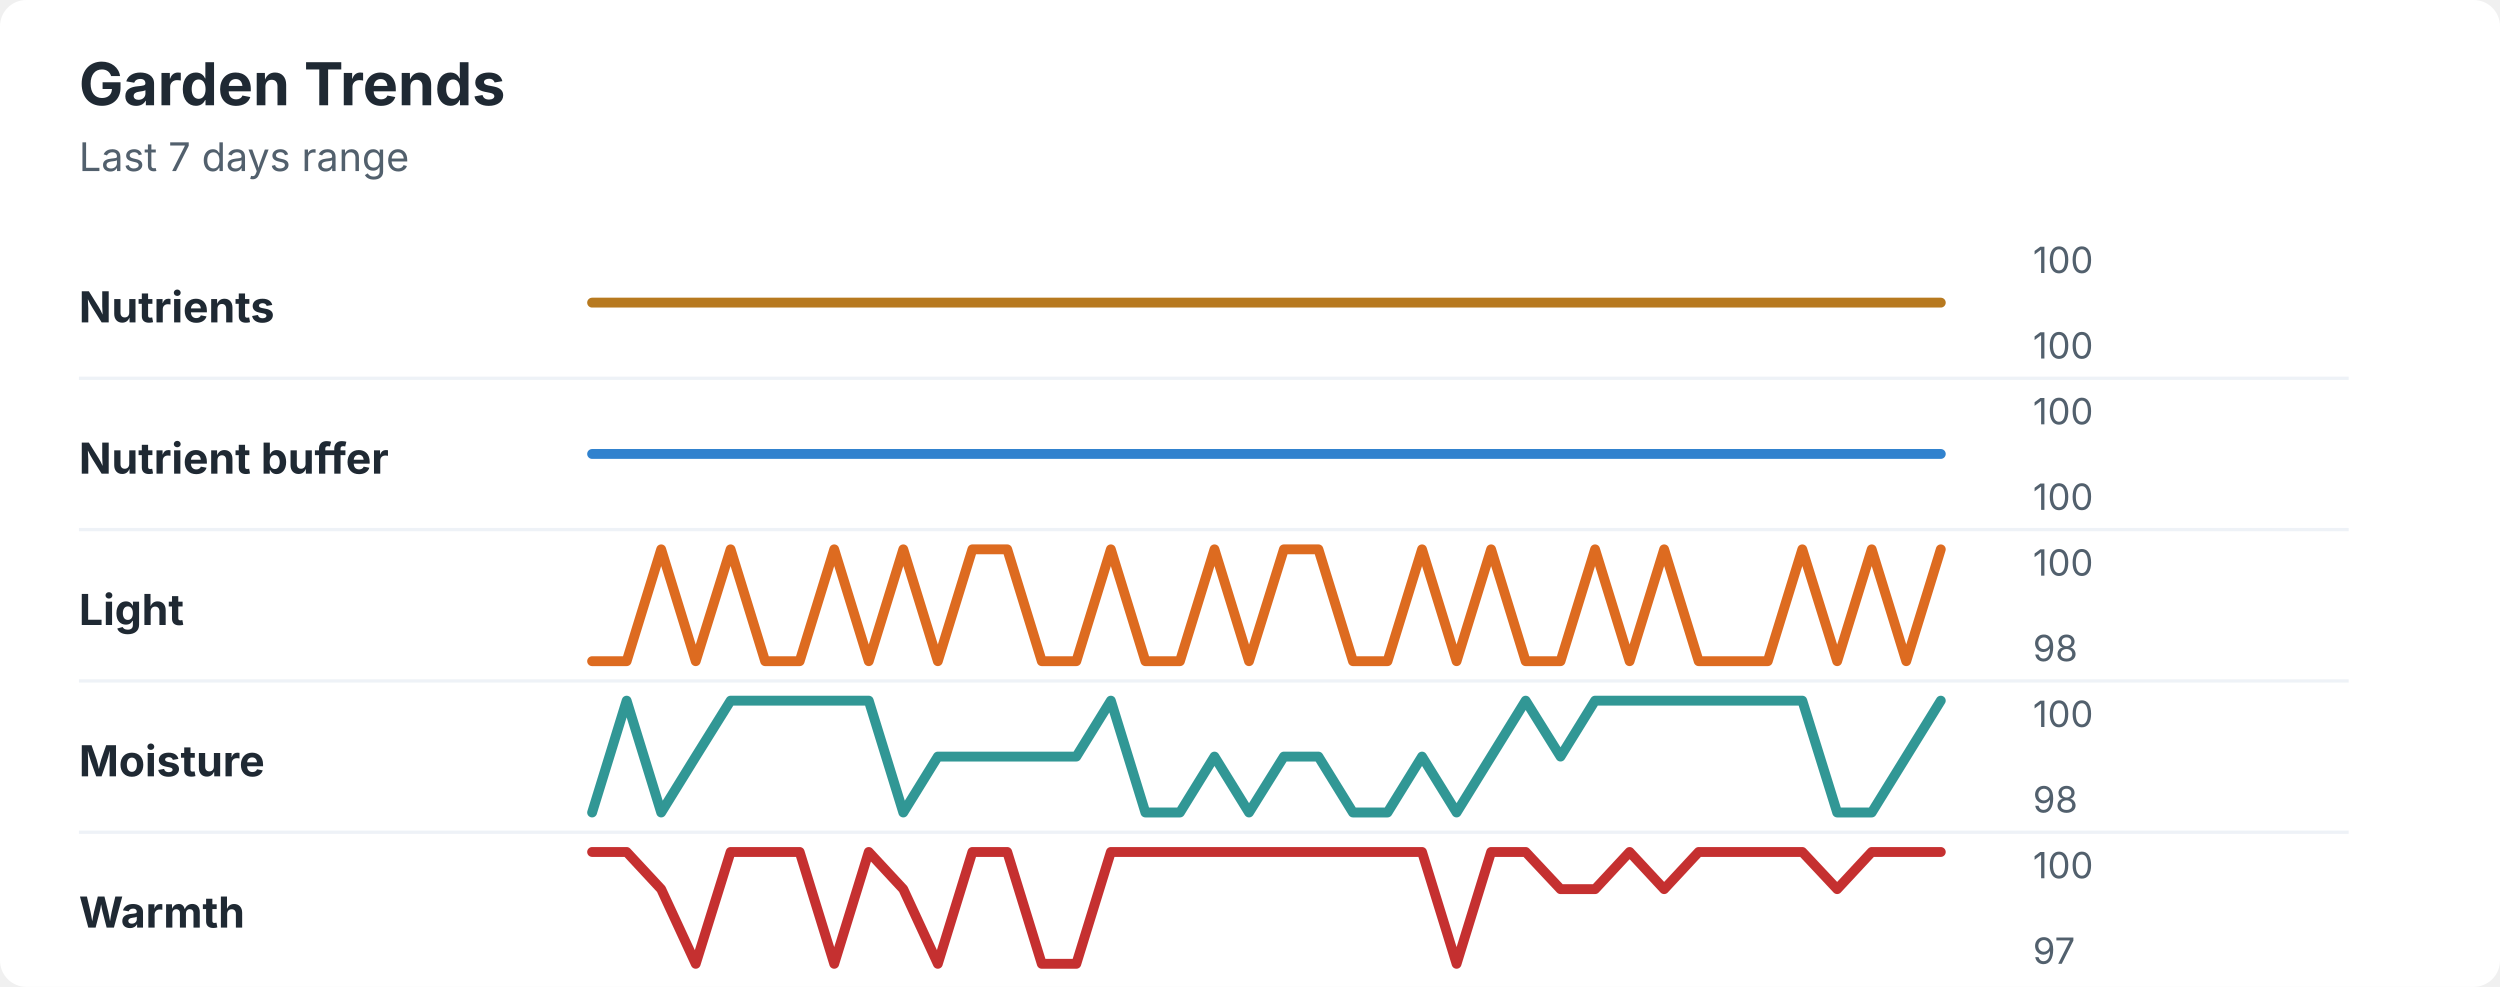
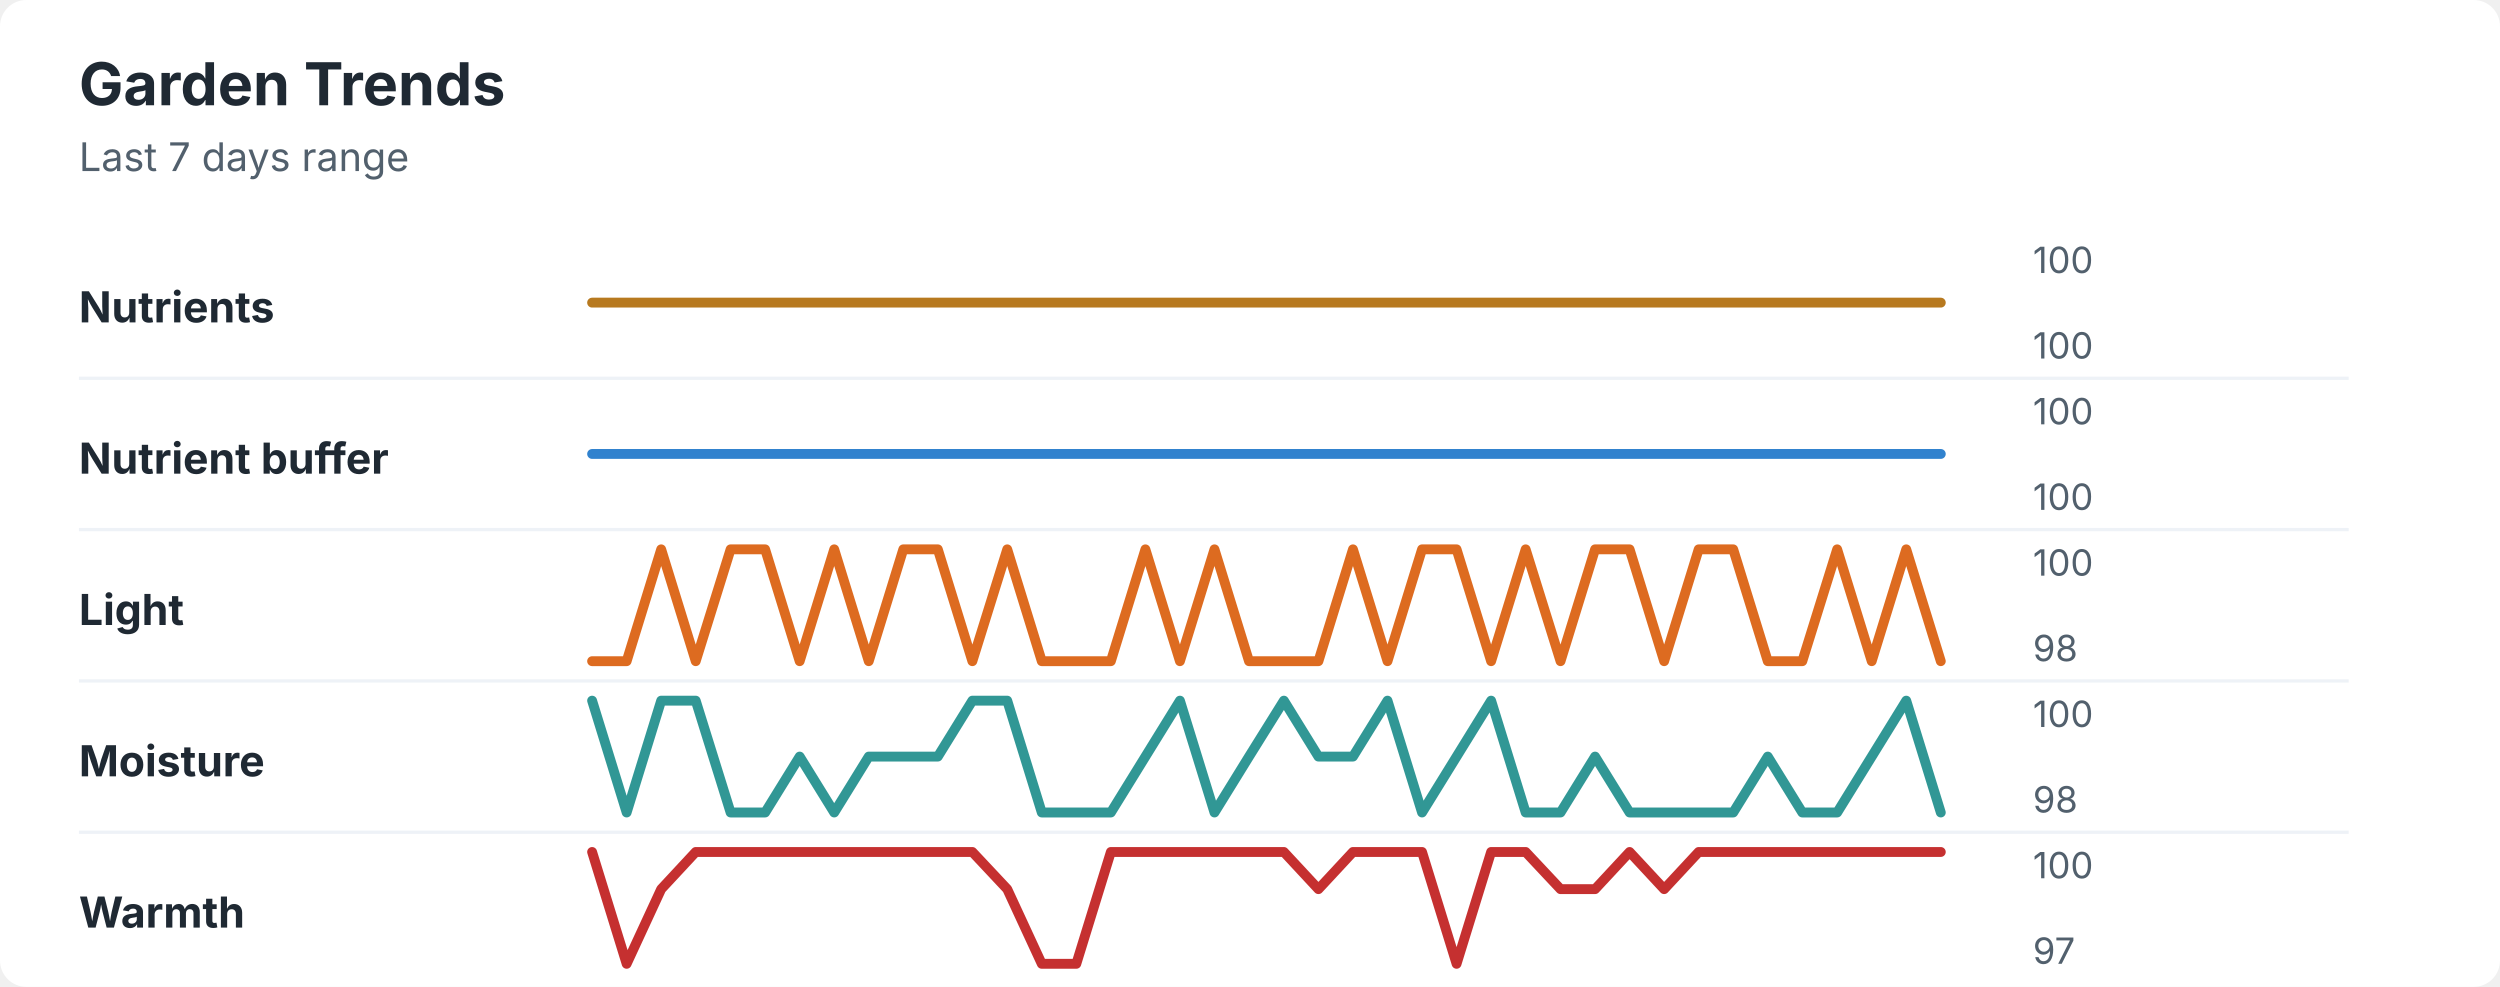
<svg xmlns="http://www.w3.org/2000/svg" width="760" height="300" viewBox="0 0 760 300" role="img" aria-labelledby="title desc">
  <rect width="760" height="300" rx="8" fill="#ffffff" />
  <style>
    text { font-family: -apple-system, BlinkMacSystemFont, "Segoe UI", sans-serif; }
    .title { font-size: 18px; font-weight: 700; fill: #1f2933; }
    .subtitle { font-size: 12px; fill: #52606d; }
    .label { font-size: 13px; font-weight: 650; fill: #1f2933; }
    .axis-value { font-size: 11px; fill: #52606d; }
    .separator { stroke: #eef2f7; stroke-width: 1; }
  </style>
  <text x="24" y="32" class="title">Garden Trends</text>
  <text x="24" y="52" class="subtitle">Last 7 days range</text>
  <text x="24" y="98" class="label">Nutrients</text>
  <polyline points="180.0,92.0 190.5,92.0 201.0,92.0 211.5,92.0 222.1,92.0 232.6,92.0 243.1,92.0 253.6,92.0 264.1,92.0 274.6,92.0 285.1,92.0 295.6,92.0 306.2,92.0 316.7,92.0 327.2,92.0 337.7,92.0 348.2,92.0 358.7,92.0 369.2,92.0 379.7,92.0 390.3,92.0 400.8,92.0 411.3,92.0 421.8,92.0 432.3,92.0 442.8,92.0 453.3,92.0 463.8,92.0 474.4,92.0 484.9,92.0 495.4,92.0 505.9,92.0 516.4,92.0 526.9,92.0 537.4,92.0 547.9,92.0 558.5,92.0 569.0,92.0 579.5,92.0 590.0,92.0 " fill="none" stroke="#b7791f" stroke-width="3" stroke-linecap="round" stroke-linejoin="round" />
  <text x="618" y="83" class="axis-value">100</text>
  <text x="618" y="109" class="axis-value">100</text>
  <line x1="24" y1="115.0" x2="714" y2="115.0" class="separator" />
  <text x="24" y="144" class="label">Nutrient buffer</text>
  <polyline points="180.0,138.0 190.5,138.0 201.0,138.0 211.5,138.0 222.1,138.0 232.6,138.0 243.1,138.0 253.6,138.0 264.1,138.0 274.6,138.0 285.1,138.0 295.6,138.0 306.2,138.0 316.7,138.0 327.2,138.0 337.7,138.0 348.2,138.0 358.7,138.0 369.2,138.0 379.7,138.0 390.3,138.0 400.8,138.0 411.3,138.0 421.8,138.0 432.3,138.0 442.8,138.0 453.3,138.0 463.8,138.0 474.4,138.0 484.9,138.0 495.4,138.0 505.9,138.0 516.4,138.0 526.9,138.0 537.4,138.0 547.9,138.0 558.5,138.0 569.0,138.0 579.5,138.0 590.0,138.0 " fill="none" stroke="#3182ce" stroke-width="3" stroke-linecap="round" stroke-linejoin="round" />
  <text x="618" y="129" class="axis-value">100</text>
  <text x="618" y="155" class="axis-value">100</text>
  <line x1="24" y1="161.0" x2="714" y2="161.0" class="separator" />
  <text x="24" y="190" class="label">Light</text>
-   <polyline points="180.0,201.0 190.5,201.0 201.0,167.0 211.5,201.0 222.1,167.0 232.6,201.0 243.1,201.0 253.6,167.0 264.1,201.0 274.6,167.0 285.1,201.0 295.6,167.0 306.2,167.0 316.7,201.0 327.2,201.0 337.7,167.0 348.2,201.0 358.7,201.0 369.2,167.0 379.7,201.0 390.3,167.0 400.8,167.0 411.3,201.0 421.8,201.0 432.3,167.0 442.8,201.0 453.3,167.0 463.8,201.0 474.4,201.0 484.9,167.0 495.4,201.0 505.9,167.0 516.4,201.0 526.9,201.0 537.4,201.0 547.9,167.0 558.5,201.0 569.0,167.0 579.5,201.0 590.0,167.0 " fill="none" stroke="#dd6b20" stroke-width="3" stroke-linecap="round" stroke-linejoin="round" />
+   <polyline points="180.0,201.0 190.5,201.0 201.0,167.0 211.5,201.0 222.1,167.0 232.6,167.0 243.1,201.0 253.6,167.0 264.1,201.0 274.6,167.0 285.1,167.0 295.6,201.0 306.2,167.0 316.7,201.0 327.2,201.0 337.7,201.0 348.2,167.0 358.7,201.0 369.2,167.0 379.7,201.0 390.3,201.0 400.8,201.0 411.3,167.0 421.8,201.0 432.3,167.0 442.8,167.0 453.3,201.0 463.8,167.0 474.4,201.0 484.9,167.0 495.4,167.0 505.9,201.0 516.4,167.0 526.9,167.0 537.4,201.0 547.9,201.0 558.5,167.0 569.0,201.0 579.5,167.0 590.0,201.0 " fill="none" stroke="#dd6b20" stroke-width="3" stroke-linecap="round" stroke-linejoin="round" />
  <text x="618" y="175" class="axis-value">100</text>
  <text x="618" y="201" class="axis-value">98</text>
  <line x1="24" y1="207.0" x2="714" y2="207.0" class="separator" />
  <text x="24" y="236" class="label">Moisture</text>
-   <polyline points="180.0,247.0 190.5,213.0 201.0,247.0 211.5,230.0 222.1,213.0 232.6,213.0 243.1,213.0 253.6,213.0 264.1,213.0 274.6,247.0 285.1,230.0 295.6,230.0 306.2,230.0 316.7,230.0 327.2,230.0 337.7,213.0 348.2,247.0 358.7,247.0 369.2,230.0 379.7,247.0 390.3,230.0 400.8,230.0 411.3,247.0 421.8,247.0 432.3,230.0 442.8,247.0 453.3,230.0 463.8,213.0 474.4,230.0 484.9,213.0 495.4,213.0 505.9,213.0 516.4,213.0 526.9,213.0 537.4,213.0 547.9,213.0 558.5,247.0 569.0,247.0 579.5,230.0 590.0,213.0 " fill="none" stroke="#319795" stroke-width="3" stroke-linecap="round" stroke-linejoin="round" />
+   <polyline points="180.0,213.0 190.5,247.0 201.0,213.0 211.5,213.0 222.1,247.0 232.6,247.0 243.1,230.0 253.6,247.0 264.1,230.0 274.6,230.0 285.1,230.0 295.6,213.0 306.2,213.0 316.7,247.0 327.2,247.0 337.7,247.0 348.2,230.0 358.7,213.0 369.2,247.0 379.7,230.0 390.3,213.0 400.8,230.0 411.3,230.0 421.8,213.0 432.3,247.0 442.8,230.0 453.3,213.0 463.8,247.0 474.4,247.0 484.9,230.0 495.4,247.0 505.9,247.0 516.4,247.0 526.9,247.0 537.4,230.0 547.9,247.0 558.5,247.0 569.0,230.0 579.5,213.0 590.0,247.0 " fill="none" stroke="#319795" stroke-width="3" stroke-linecap="round" stroke-linejoin="round" />
  <text x="618" y="221" class="axis-value">100</text>
  <text x="618" y="247" class="axis-value">98</text>
  <line x1="24" y1="253.0" x2="714" y2="253.0" class="separator" />
  <text x="24" y="282" class="label">Warmth</text>
-   <polyline points="180.0,259.0 190.5,259.0 201.0,270.3 211.5,293.0 222.1,259.0 232.6,259.0 243.1,259.0 253.6,293.0 264.1,259.0 274.6,270.3 285.1,293.0 295.6,259.0 306.2,259.0 316.7,293.0 327.2,293.0 337.7,259.0 348.2,259.0 358.7,259.0 369.2,259.0 379.7,259.0 390.3,259.0 400.8,259.0 411.3,259.0 421.8,259.0 432.3,259.0 442.8,293.0 453.3,259.0 463.8,259.0 474.4,270.3 484.9,270.3 495.4,259.0 505.9,270.3 516.4,259.0 526.9,259.0 537.4,259.0 547.9,259.0 558.5,270.3 569.0,259.0 579.5,259.0 590.0,259.0 " fill="none" stroke="#c53030" stroke-width="3" stroke-linecap="round" stroke-linejoin="round" />
+   <polyline points="180.0,259.0 190.5,293.0 201.0,270.3 211.5,259.0 222.1,259.0 232.6,259.0 243.1,259.0 253.6,259.0 264.1,259.0 274.6,259.0 285.1,259.0 295.6,259.0 306.2,270.3 316.7,293.0 327.2,293.0 337.7,259.0 348.2,259.0 358.7,259.0 369.2,259.0 379.7,259.0 390.3,259.0 400.8,270.3 411.3,259.0 421.8,259.0 432.3,259.0 442.8,293.0 453.3,259.0 463.8,259.0 474.4,270.3 484.9,270.3 495.4,259.0 505.9,270.3 516.4,259.0 526.9,259.0 537.4,259.0 547.9,259.0 558.5,259.0 569.0,259.0 579.5,259.0 590.0,259.0 " fill="none" stroke="#c53030" stroke-width="3" stroke-linecap="round" stroke-linejoin="round" />
  <text x="618" y="267" class="axis-value">100</text>
  <text x="618" y="293" class="axis-value">97</text>
</svg>
